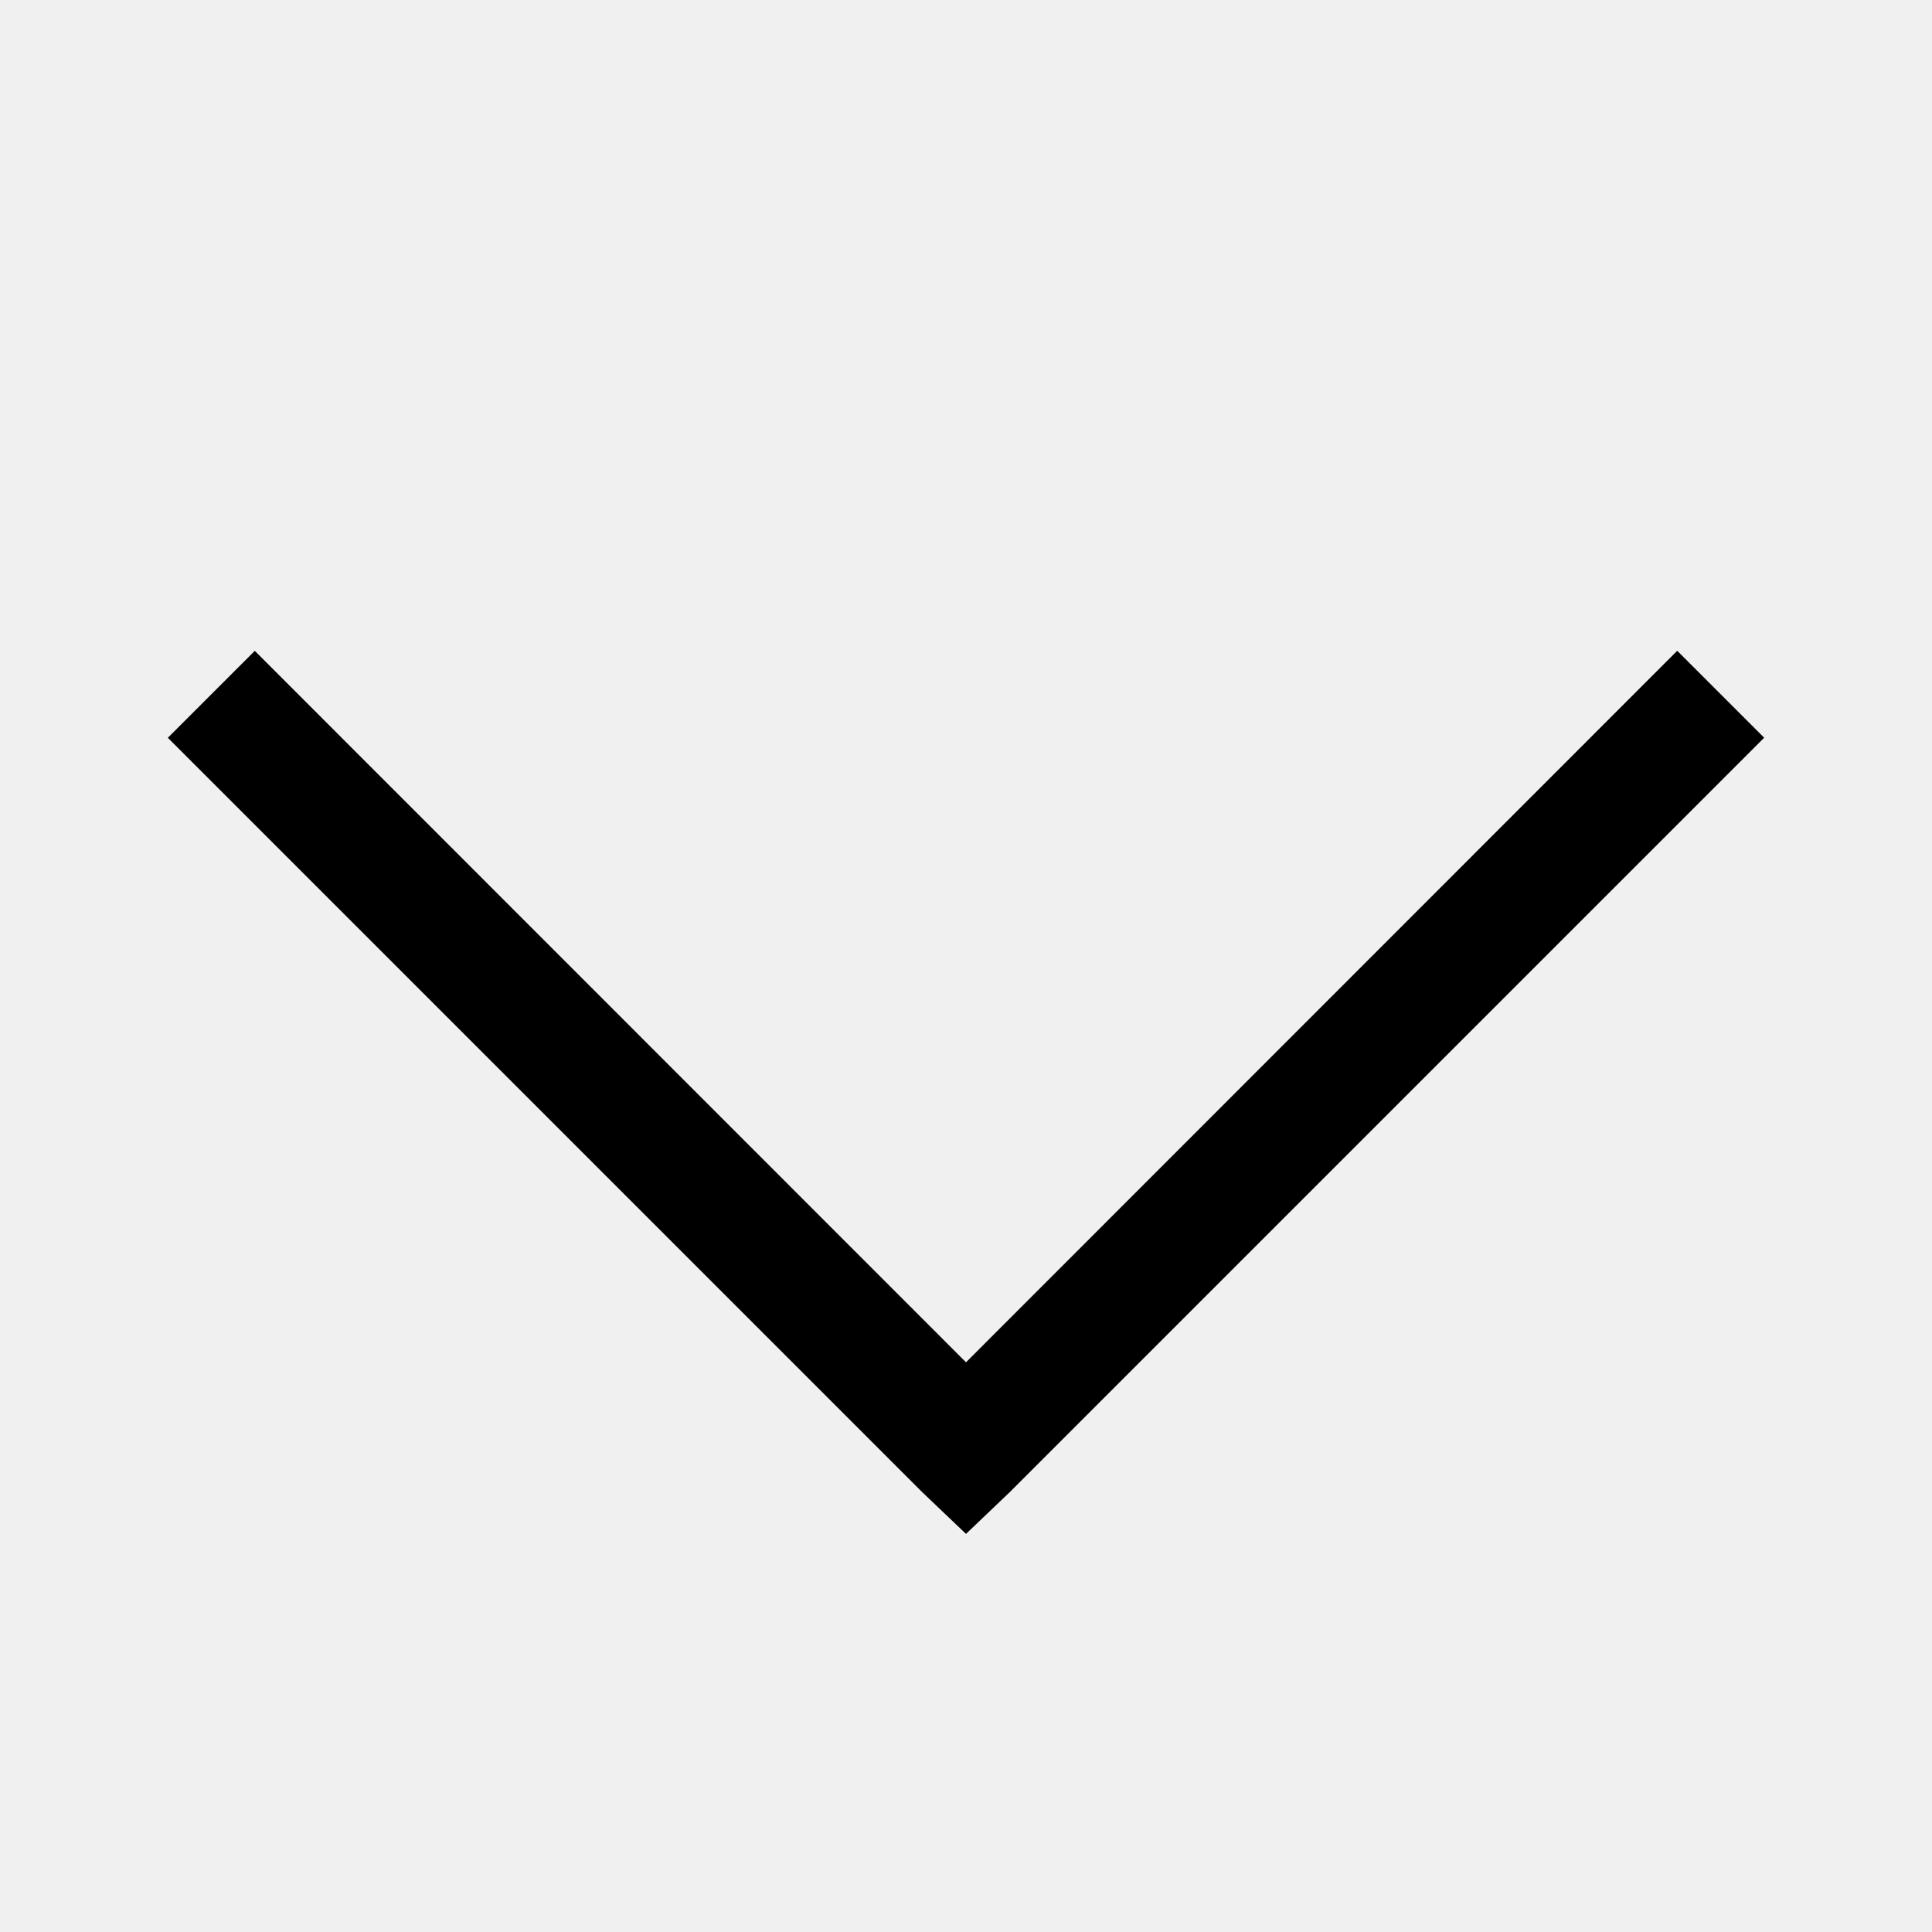
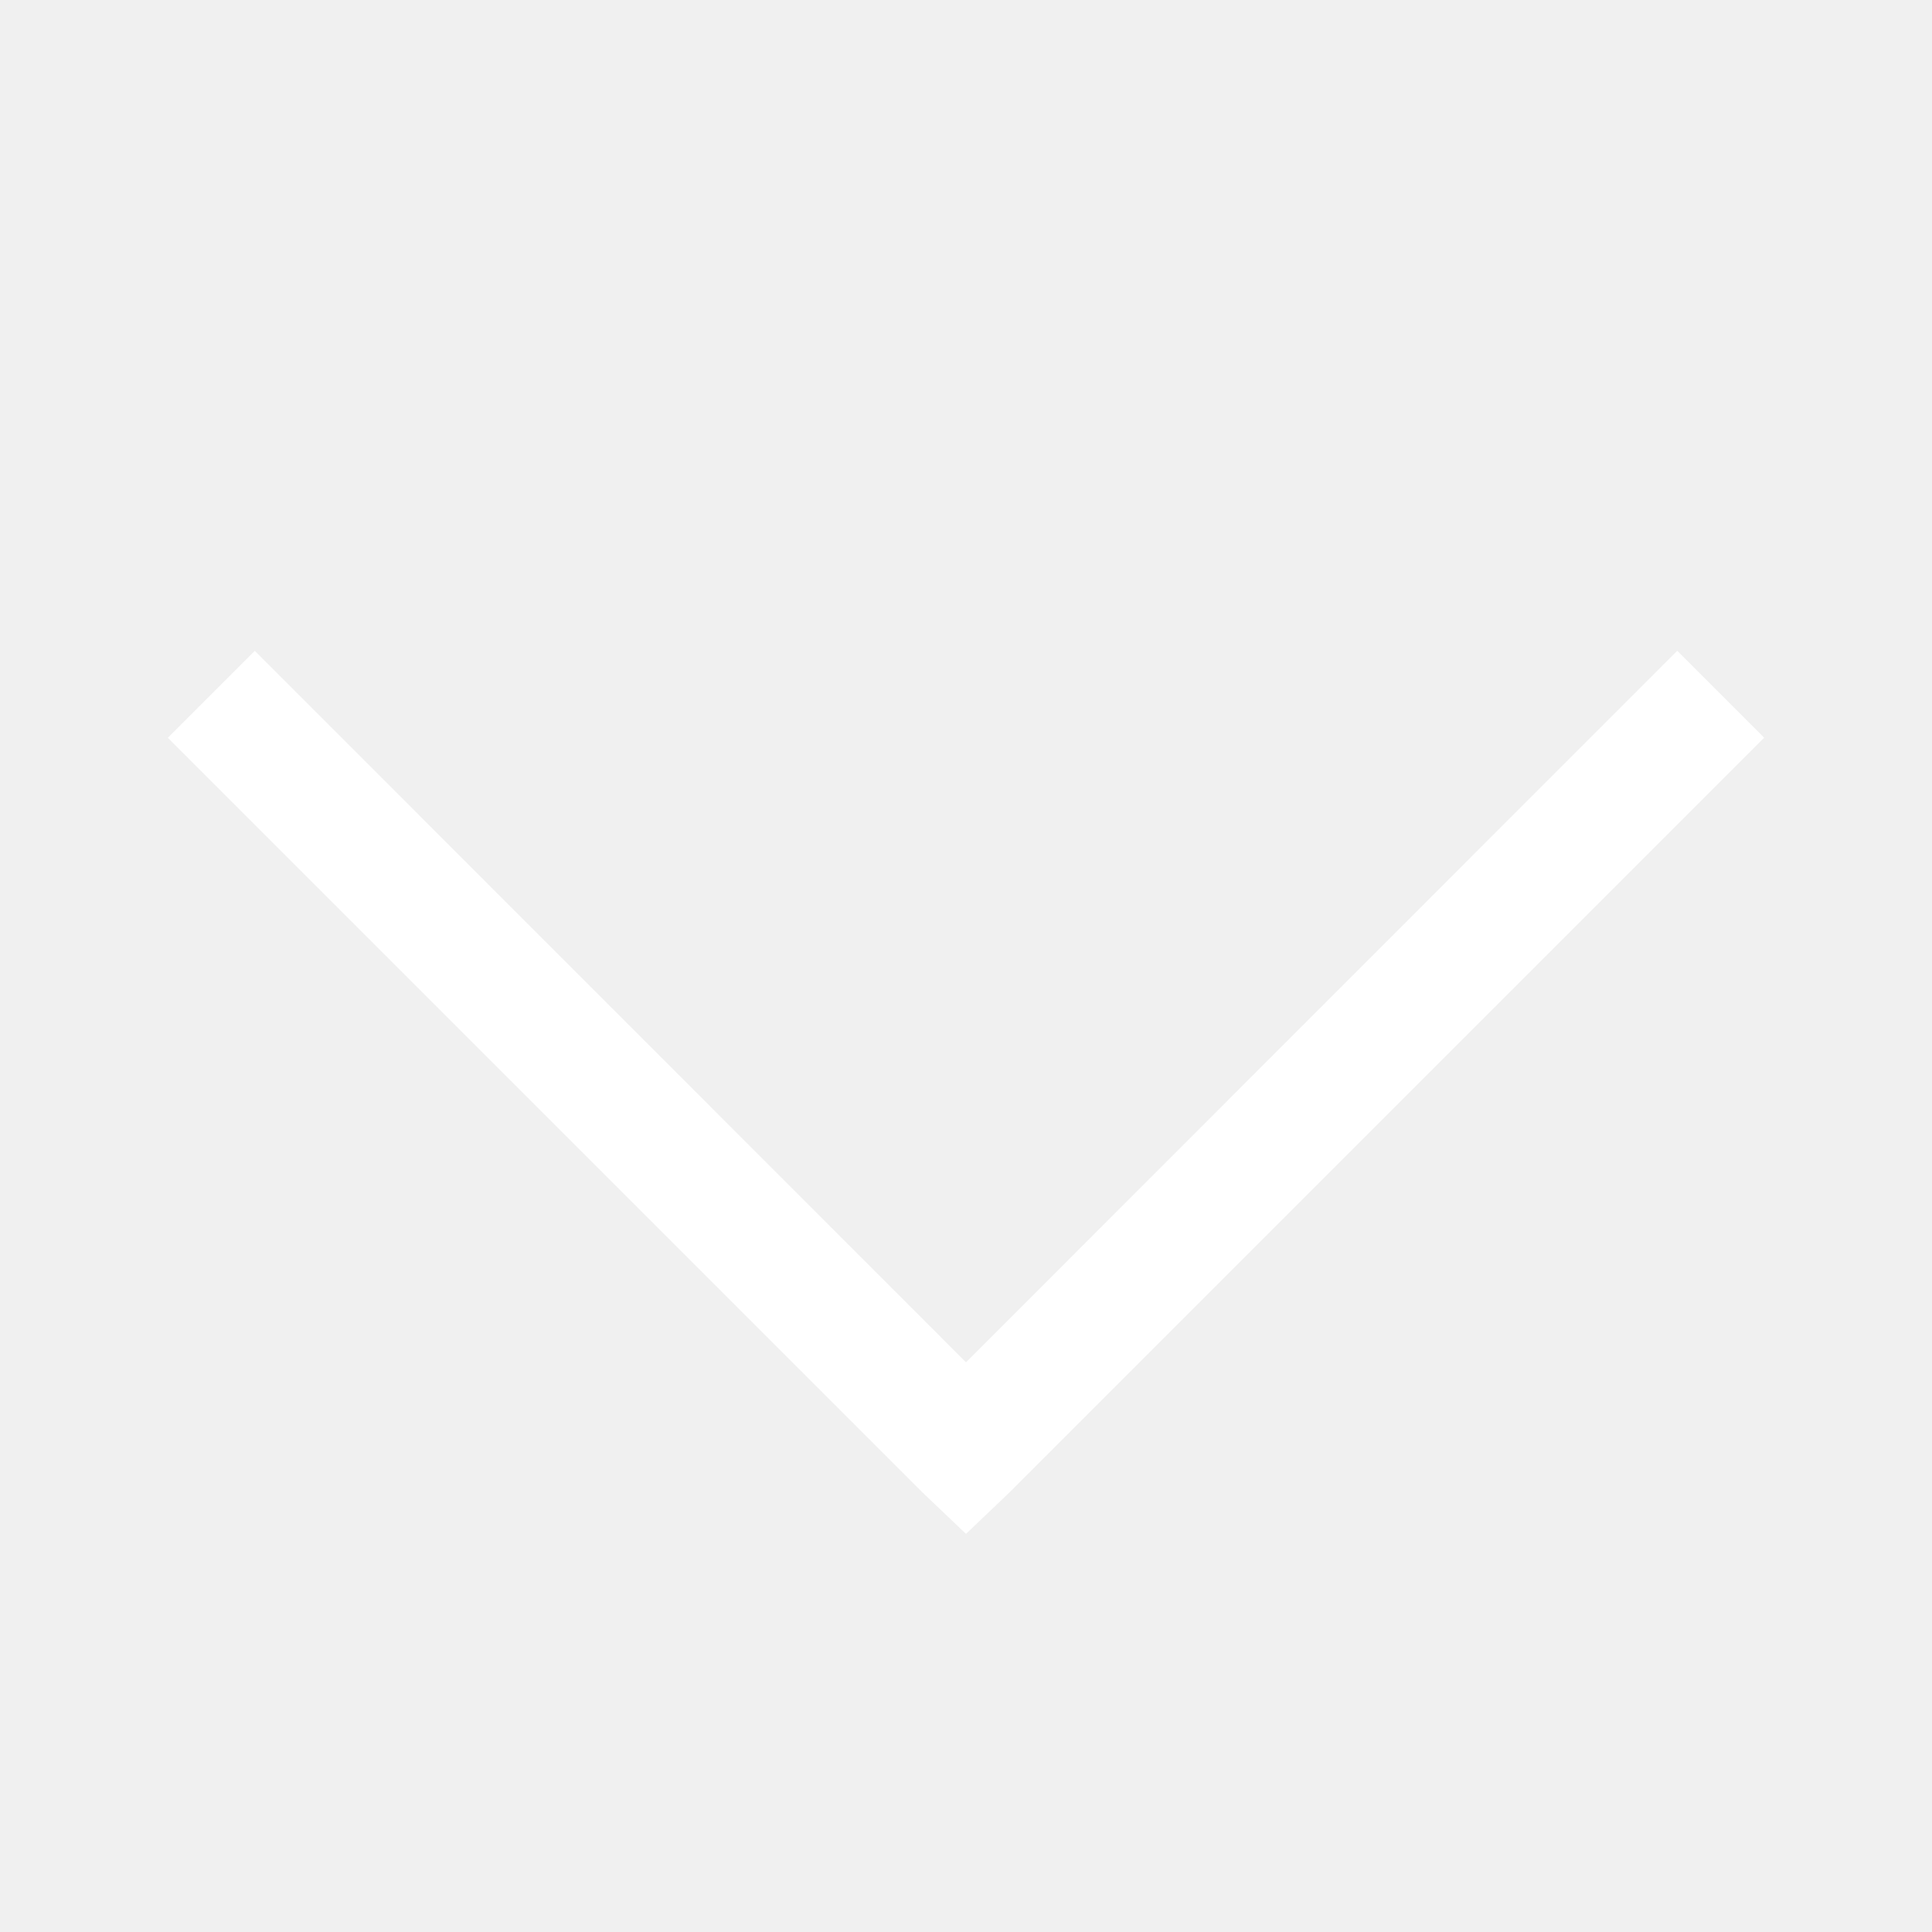
- <svg xmlns="http://www.w3.org/2000/svg" viewBox="0 0 512 512">
+ <svg xmlns="http://www.w3.org/2000/svg" viewBox="0 0 512 512" fill="#fff">
  <path d="M67.52 172.48L256 361.024l188.48-188.56 23.04 23.04-200 200-11.52 10.99-11.52-10.975-200-200z" />
</svg>
